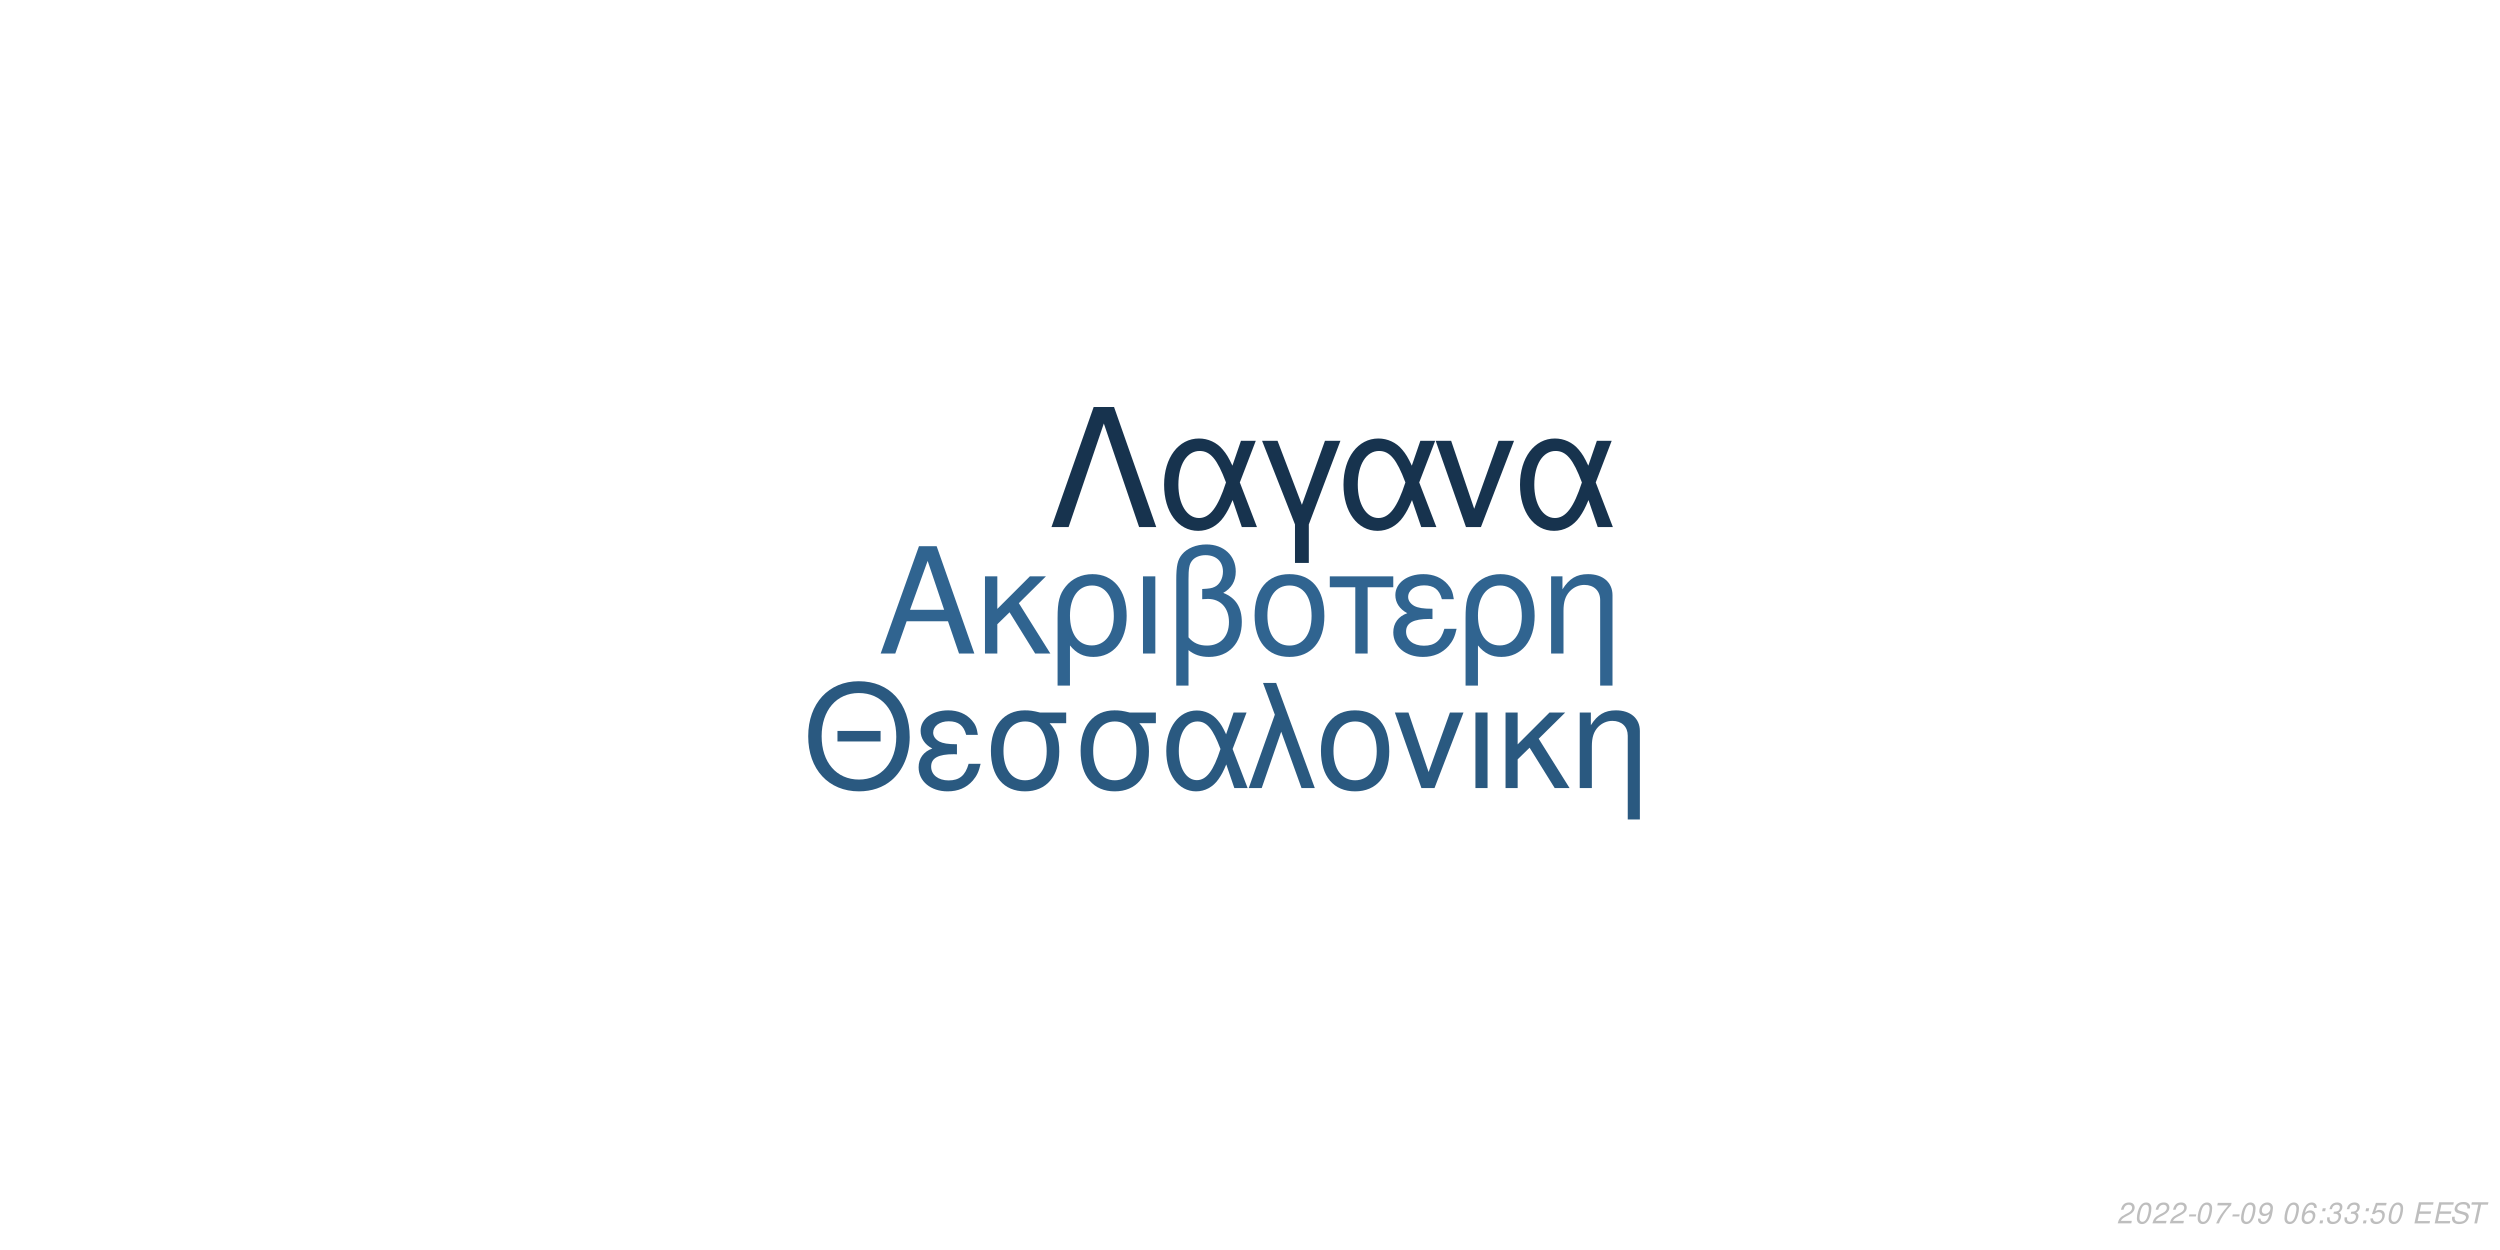
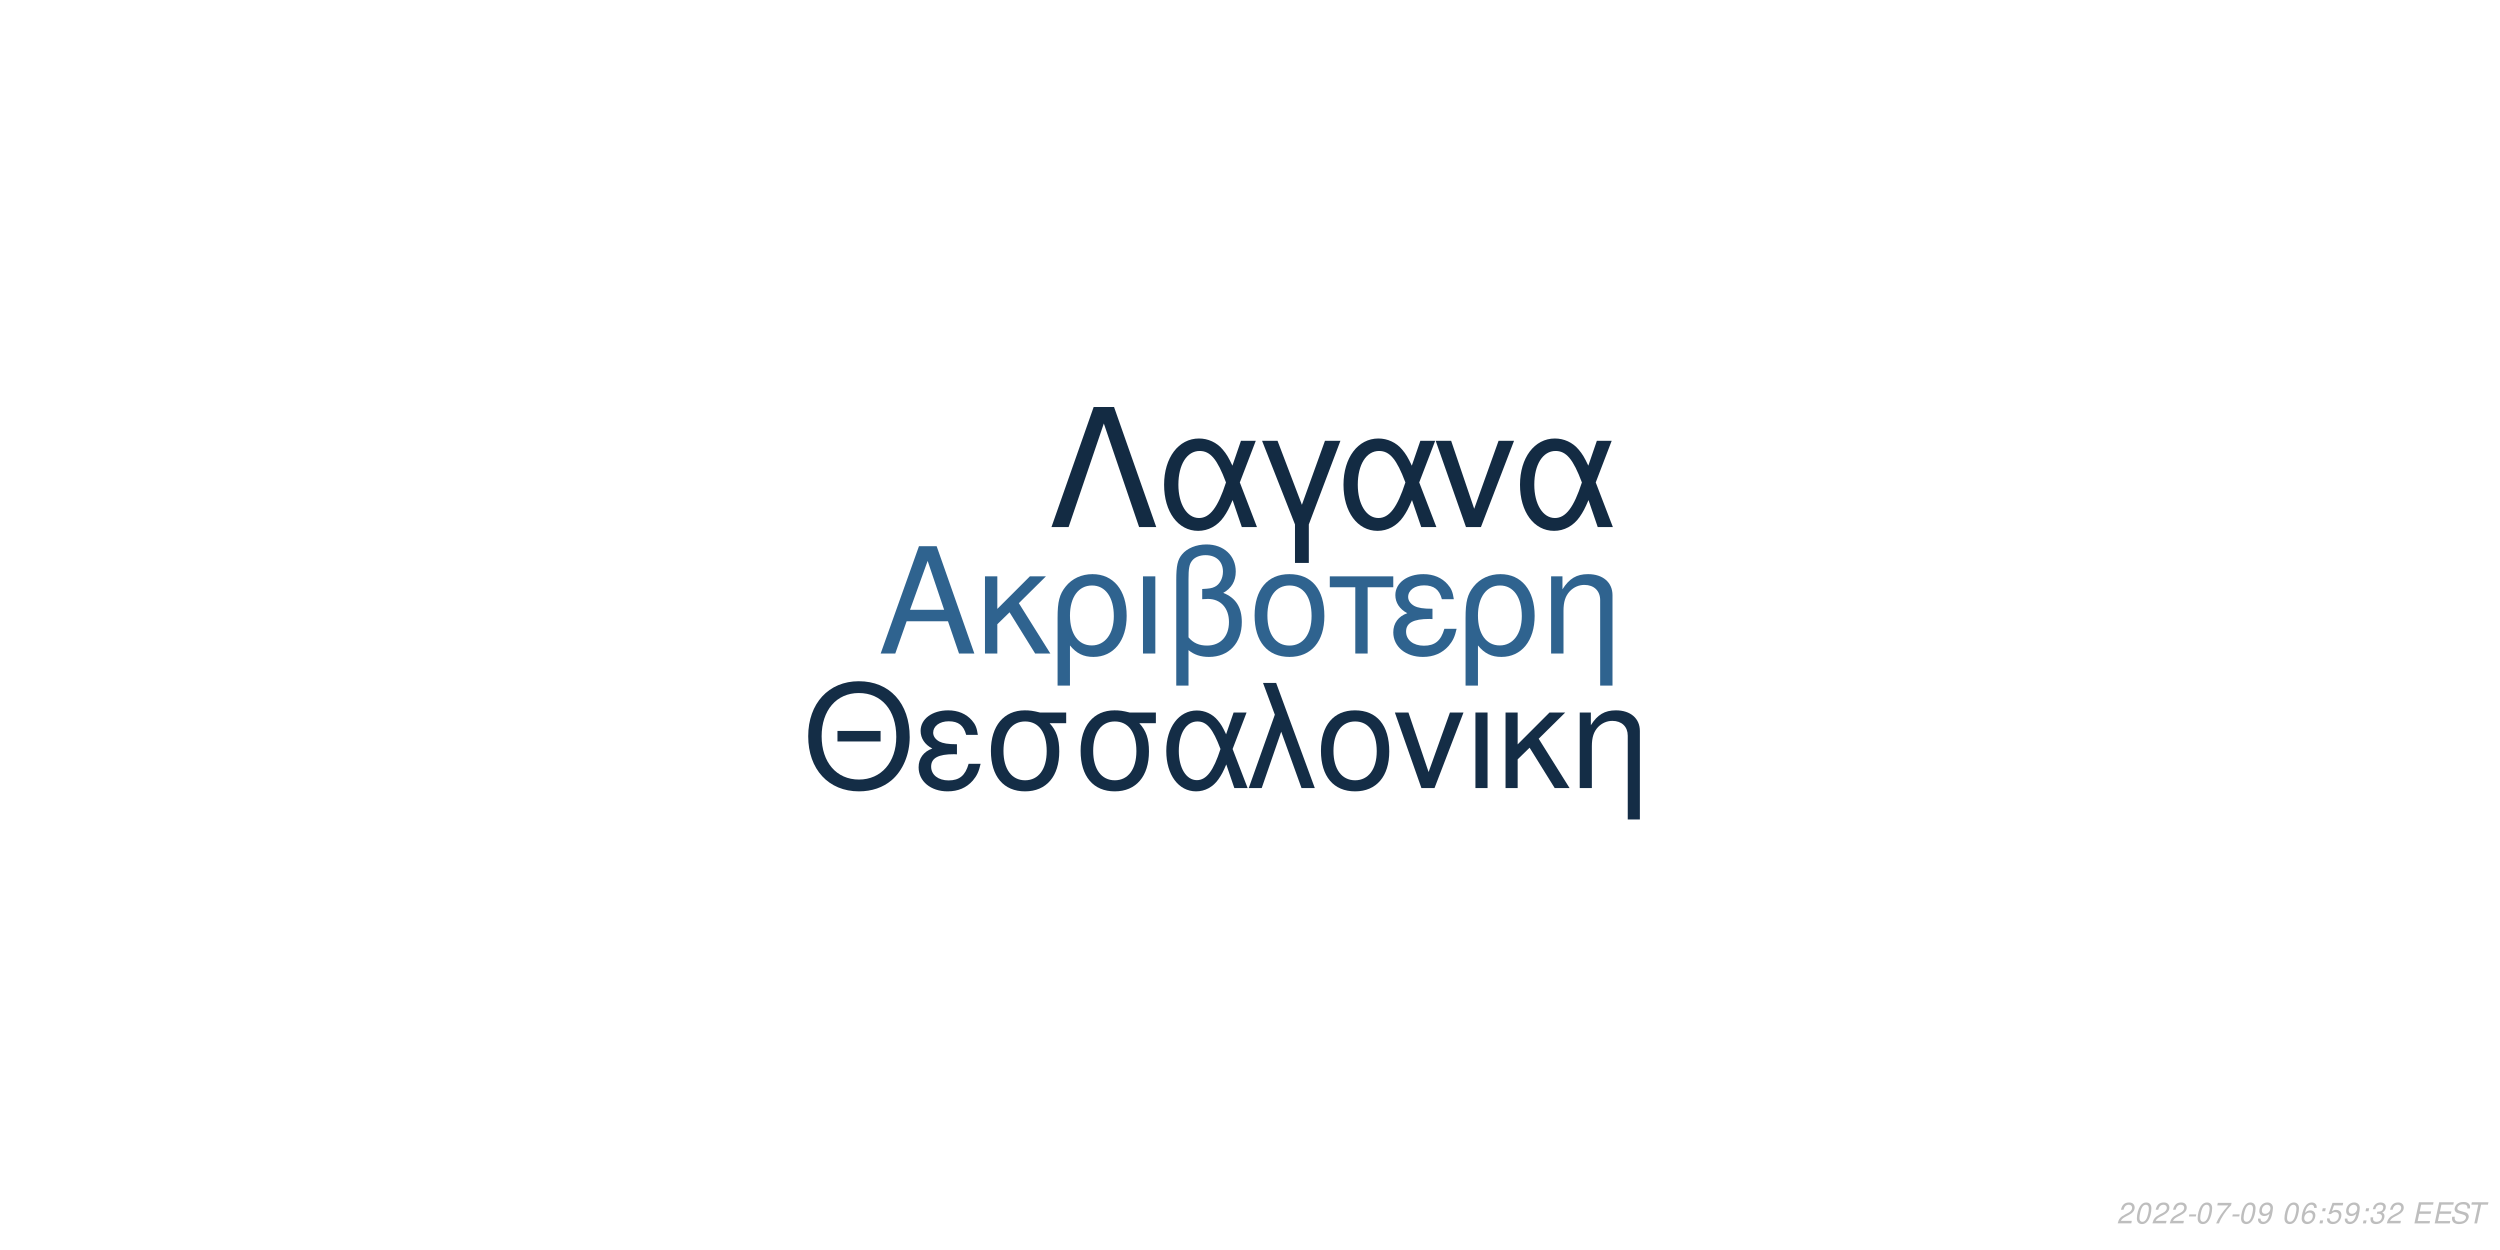
<svg xmlns="http://www.w3.org/2000/svg" xmlns:xlink="http://www.w3.org/1999/xlink" width="864pt" height="432pt" viewBox="0 0 864 432" version="1.1">
  <defs>
    <g>
      <symbol overflow="visible" id="glyph0-0">
        <path style="stroke:none;" d="" />
      </symbol>
      <symbol overflow="visible" id="glyph0-1">
        <path style="stroke:none;" d="M 24.125 -11.141 L 27.938 0 L 33.234 0 L 20.203 -37.094 L 14.094 -37.094 L 0.859 0 L 5.906 0 L 9.828 -11.141 Z M 22.797 -15.109 L 11 -15.109 L 17.094 -32.016 Z M 22.797 -15.109 " />
      </symbol>
      <symbol overflow="visible" id="glyph0-2">
        <path style="stroke:none;" d="M 7.172 -15.422 L 7.172 -26.672 L 2.906 -26.672 L 2.906 0 L 7.172 0 L 7.172 -10.125 L 11.406 -14.25 L 20.25 0 L 25.5 0 L 14.609 -17.406 L 23.969 -26.672 L 18.422 -26.672 Z M 7.172 -15.422 " />
      </symbol>
      <symbol overflow="visible" id="glyph0-3">
        <path style="stroke:none;" d="M 3 11.094 L 7.281 11.094 L 7.281 -2.797 C 9.516 -0.047 11.953 1.172 15.375 1.172 C 22.344 1.172 26.875 -4.422 26.875 -13.031 C 26.875 -21.891 22.297 -27.438 15.062 -27.438 C 11.297 -27.438 7.984 -25.906 5.797 -23.156 C 3.672 -20.516 3 -17.969 3 -12.359 Z M 14.906 -23.516 C 19.547 -23.516 22.438 -19.438 22.438 -12.922 C 22.438 -6.812 19.391 -2.797 14.812 -2.797 C 10.172 -2.797 7.281 -6.766 7.281 -13.125 C 7.281 -19.484 10.234 -23.516 14.906 -23.516 Z M 14.906 -23.516 " />
      </symbol>
      <symbol overflow="visible" id="glyph0-4">
        <path style="stroke:none;" d="M 3.516 0 L 7.781 0 L 7.781 -26.672 L 3.516 -26.672 Z M 3.516 0 " />
      </symbol>
      <symbol overflow="visible" id="glyph0-5">
        <path style="stroke:none;" d="M 4.016 11.094 L 8.25 11.094 L 8.25 -1.172 C 10.172 0.406 12.422 1.172 15.312 1.172 C 22.188 1.172 26.672 -3.609 26.672 -10.891 C 26.672 -15.984 24.578 -19.234 20.25 -20.969 C 23.109 -22.547 24.578 -25.031 24.578 -28.344 C 24.578 -33.844 20.406 -37.703 14.453 -37.703 C 10.938 -37.703 7.734 -36.391 6 -34.25 C 4.484 -32.422 4.016 -30.328 4.016 -25.391 Z M 8.25 -25.656 C 8.25 -29.359 8.5 -30.844 9.469 -32.062 C 10.375 -33.281 12.156 -34 14.094 -34 C 17.812 -34 20.156 -31.812 20.156 -28.297 C 20.156 -25.953 18.984 -23.812 17.297 -23.047 C 16.281 -22.547 15.469 -22.438 12.984 -22.297 L 12.984 -18.781 C 13.734 -18.828 14.344 -18.875 14.969 -18.875 C 19.344 -18.875 22.234 -15.719 22.234 -10.891 C 22.234 -5.906 19.281 -2.75 14.656 -2.75 C 11.953 -2.75 9.922 -3.609 8.25 -5.594 Z M 8.25 -25.656 " />
      </symbol>
      <symbol overflow="visible" id="glyph0-6">
        <path style="stroke:none;" d="M 14.094 -27.438 C 6.562 -27.438 2.094 -22.094 2.094 -13.125 C 2.094 -4.125 6.562 1.172 14.141 1.172 C 21.672 1.172 26.203 -4.172 26.203 -12.922 C 26.203 -22.188 21.828 -27.438 14.094 -27.438 Z M 14.141 -23.516 C 18.938 -23.516 21.781 -19.594 21.781 -12.984 C 21.781 -6.672 18.828 -2.75 14.141 -2.75 C 9.422 -2.75 6.516 -6.672 6.516 -13.125 C 6.516 -19.594 9.422 -23.516 14.141 -23.516 Z M 14.141 -23.516 " />
      </symbol>
      <symbol overflow="visible" id="glyph0-7">
        <path style="stroke:none;" d="M 7.891 0 L 12.156 0 L 12.156 -22.906 L 21.016 -22.906 L 21.016 -26.672 L -0.922 -26.672 L -0.922 -22.906 L 7.891 -22.906 Z M 7.891 0 " />
      </symbol>
      <symbol overflow="visible" id="glyph0-8">
        <path style="stroke:none;" d="M 14.562 -15.469 C 11.344 -15.469 9.562 -15.781 8.297 -16.438 C 6.922 -17.203 6.156 -18.328 6.156 -19.547 C 6.156 -21.891 8.453 -23.562 11.656 -23.562 C 15.062 -23.562 16.953 -22.094 17.812 -18.781 L 21.938 -18.781 C 21.578 -21.266 21.062 -22.5 19.797 -23.922 C 17.812 -26.203 14.906 -27.438 11.453 -27.438 C 5.797 -27.438 1.734 -24.375 1.734 -20.203 C 1.734 -17.609 3.156 -15.375 5.859 -13.938 C 2.797 -12.875 1.016 -10.484 1.016 -7.328 C 1.016 -2.391 5.297 1.172 11.25 1.172 C 14.969 1.172 17.906 -0.109 20.156 -2.641 C 21.578 -4.328 22.297 -5.797 22.906 -8.547 L 18.672 -8.547 C 17.5 -4.422 15.422 -2.703 11.609 -2.703 C 7.938 -2.703 5.438 -4.688 5.438 -7.578 C 5.438 -10.578 7.938 -11.953 13.484 -11.953 C 13.641 -11.953 14.094 -11.953 14.562 -11.906 Z M 14.562 -15.469 " />
      </symbol>
      <symbol overflow="visible" id="glyph0-9">
        <path style="stroke:none;" d="M 3.562 -26.672 L 3.562 0 L 7.844 0 L 7.844 -14.703 C 7.844 -17.906 8.5 -19.891 10.031 -21.531 C 11.406 -22.953 13.188 -23.719 15.062 -23.719 C 18.375 -23.719 20.516 -21.672 20.516 -18.469 L 20.516 11.094 L 24.781 11.094 L 24.781 -20.156 C 24.781 -24.578 21.469 -27.438 16.328 -27.438 C 12.359 -27.438 9.828 -25.906 7.484 -22.188 L 7.484 -26.672 Z M 3.562 -26.672 " />
      </symbol>
      <symbol overflow="visible" id="glyph1-0">
        <path style="stroke:none;" d="" />
      </symbol>
      <symbol overflow="visible" id="glyph1-1">
        <path style="stroke:none;" d="M 26.859 -19.734 L 11.953 -19.734 L 11.953 -16.094 L 26.859 -16.094 Z M 19.328 -36.922 C 8.922 -36.922 1.844 -29.25 1.844 -17.891 C 1.844 -6.484 8.875 1.141 19.391 1.141 C 23.812 1.141 27.703 -0.203 30.641 -2.688 C 34.578 -6.031 36.922 -11.656 36.922 -17.594 C 36.922 -29.297 30 -36.922 19.328 -36.922 Z M 19.328 -32.844 C 27.203 -32.844 32.281 -26.906 32.281 -17.688 C 32.281 -8.922 27.062 -2.938 19.391 -2.938 C 11.609 -2.938 6.484 -8.922 6.484 -17.891 C 6.484 -26.859 11.609 -32.844 19.328 -32.844 Z M 19.328 -32.844 " />
      </symbol>
      <symbol overflow="visible" id="glyph1-2">
        <path style="stroke:none;" d="M 14.25 -15.141 C 11.109 -15.141 9.375 -15.453 8.125 -16.094 C 6.781 -16.844 6.031 -17.938 6.031 -19.141 C 6.031 -21.422 8.266 -23.078 11.406 -23.078 C 14.75 -23.078 16.594 -21.625 17.438 -18.391 L 21.469 -18.391 C 21.125 -20.828 20.625 -22.031 19.391 -23.422 C 17.438 -25.656 14.594 -26.859 11.219 -26.859 C 5.688 -26.859 1.688 -23.875 1.688 -19.781 C 1.688 -17.234 3.094 -15.047 5.734 -13.656 C 2.734 -12.609 1 -10.266 1 -7.172 C 1 -2.344 5.188 1.141 11.016 1.141 C 14.656 1.141 17.547 -0.094 19.734 -2.594 C 21.125 -4.234 21.828 -5.688 22.422 -8.375 L 18.281 -8.375 C 17.141 -4.328 15.094 -2.641 11.359 -2.641 C 7.766 -2.641 5.328 -4.578 5.328 -7.422 C 5.328 -10.359 7.766 -11.703 13.203 -11.703 C 13.359 -11.703 13.797 -11.703 14.25 -11.656 Z M 14.25 -15.141 " />
      </symbol>
      <symbol overflow="visible" id="glyph1-3">
        <path style="stroke:none;" d="M 29 -26.109 L 19.938 -26.109 C 17.594 -26.703 16.438 -26.859 14.703 -26.859 C 7.469 -26.859 2.984 -21.469 2.984 -12.859 C 2.984 -4.031 7.375 1.141 14.797 1.141 C 22.172 1.141 26.609 -4.078 26.609 -12.656 C 26.609 -17.047 25.656 -19.828 23.266 -22.422 L 29 -22.422 Z M 14.797 -23.016 C 19.531 -23.016 22.266 -19.234 22.266 -12.75 C 22.266 -6.531 19.438 -2.688 14.797 -2.688 C 10.172 -2.688 7.328 -6.531 7.328 -12.859 C 7.328 -19.188 10.172 -23.016 14.797 -23.016 Z M 14.797 -23.016 " />
      </symbol>
      <symbol overflow="visible" id="glyph1-4">
        <path style="stroke:none;" d="M 29.344 -26.109 L 24.859 -26.109 L 22.266 -18.578 C 21.125 -21.031 20.484 -22.125 19.328 -23.469 C 17.547 -25.609 14.906 -26.812 12.156 -26.812 C 5.984 -26.812 1.594 -20.984 1.594 -12.812 C 1.594 -4.578 5.828 1.141 11.906 1.141 C 14.953 1.141 17.734 -0.344 19.625 -3.047 C 20.672 -4.531 21.281 -5.688 22.328 -8.172 L 25.109 0 L 29.703 0 L 24.516 -13.5 Z M 20.328 -13.5 C 17.891 -5.922 15.453 -2.734 12.156 -2.734 C 8.516 -2.734 5.922 -6.922 5.922 -12.812 C 5.922 -18.938 8.516 -23.016 12.359 -23.016 C 15.594 -23.016 17.688 -20.531 20.328 -13.5 Z M 20.328 -13.5 " />
      </symbol>
      <symbol overflow="visible" id="glyph1-5">
        <path style="stroke:none;" d="M 1.094 0 L 5.578 0 L 12.312 -19.484 L 19.328 0 L 23.922 0 L 10.562 -36.328 L 6.031 -36.328 L 10.109 -25.359 Z M 1.094 0 " />
      </symbol>
      <symbol overflow="visible" id="glyph1-6">
        <path style="stroke:none;" d="M 13.797 -26.859 C 6.422 -26.859 2.047 -21.625 2.047 -12.859 C 2.047 -4.031 6.422 1.141 13.859 1.141 C 21.234 1.141 25.656 -4.078 25.656 -12.656 C 25.656 -21.719 21.375 -26.859 13.797 -26.859 Z M 13.859 -23.016 C 18.531 -23.016 21.328 -19.188 21.328 -12.703 C 21.328 -6.531 18.438 -2.688 13.859 -2.688 C 9.219 -2.688 6.375 -6.531 6.375 -12.859 C 6.375 -19.188 9.219 -23.016 13.859 -23.016 Z M 13.859 -23.016 " />
      </symbol>
      <symbol overflow="visible" id="glyph1-7">
        <path style="stroke:none;" d="M 14.297 0 L 24.312 -26.109 L 19.625 -26.109 L 12.25 -5.531 L 5.281 -26.109 L 0.594 -26.109 L 9.766 0 Z M 14.297 0 " />
      </symbol>
      <symbol overflow="visible" id="glyph1-8">
        <path style="stroke:none;" d="M 3.438 0 L 7.625 0 L 7.625 -26.109 L 3.438 -26.109 Z M 3.438 0 " />
      </symbol>
      <symbol overflow="visible" id="glyph1-9">
        <path style="stroke:none;" d="M 7.031 -15.094 L 7.031 -26.109 L 2.844 -26.109 L 2.844 0 L 7.031 0 L 7.031 -9.922 L 11.156 -13.953 L 19.828 0 L 24.969 0 L 14.297 -17.047 L 23.469 -26.109 L 18.031 -26.109 Z M 7.031 -15.094 " />
      </symbol>
      <symbol overflow="visible" id="glyph1-10">
        <path style="stroke:none;" d="M 3.484 -26.109 L 3.484 0 L 7.672 0 L 7.672 -14.406 C 7.672 -17.547 8.328 -19.484 9.812 -21.078 C 11.156 -22.469 12.906 -23.219 14.75 -23.219 C 17.984 -23.219 20.078 -21.234 20.078 -18.094 L 20.078 10.859 L 24.266 10.859 L 24.266 -19.734 C 24.266 -24.062 21.031 -26.859 16 -26.859 C 12.109 -26.859 9.609 -25.359 7.328 -21.719 L 7.328 -26.109 Z M 3.484 -26.109 " />
      </symbol>
      <symbol overflow="visible" id="glyph2-0">
        <path style="stroke:none;" d="" />
      </symbol>
      <symbol overflow="visible" id="glyph2-1">
        <path style="stroke:none;" d="M 22.531 -41.484 L 15.484 -41.484 L 0.906 0 L 6.828 0 L 19 -35.797 L 31.188 0 L 37.109 0 Z M 22.531 -41.484 " />
      </symbol>
      <symbol overflow="visible" id="glyph2-2">
        <path style="stroke:none;" d="M 33.516 -29.812 L 28.391 -29.812 L 25.438 -21.219 C 24.125 -24.016 23.391 -25.266 22.078 -26.797 C 20.031 -29.25 17.016 -30.609 13.891 -30.609 C 6.828 -30.609 1.828 -23.953 1.828 -14.625 C 1.828 -5.234 6.656 1.312 13.594 1.312 C 17.078 1.312 20.266 -0.391 22.422 -3.469 C 23.609 -5.172 24.297 -6.484 25.5 -9.328 L 28.688 0 L 33.922 0 L 28 -15.422 Z M 23.219 -15.422 C 20.422 -6.766 17.641 -3.125 13.891 -3.125 C 9.734 -3.125 6.766 -7.906 6.766 -14.625 C 6.766 -21.625 9.734 -26.297 14.109 -26.297 C 17.812 -26.297 20.203 -23.453 23.219 -15.422 Z M 23.219 -15.422 " />
      </symbol>
      <symbol overflow="visible" id="glyph2-3">
        <path style="stroke:none;" d="M 12.062 12.406 L 16.844 12.406 L 16.844 -0.906 L 27.766 -29.812 L 22.422 -29.812 L 14.453 -7.688 L 6.031 -29.812 L 0.688 -29.812 L 12.062 -0.906 Z M 12.062 12.406 " />
      </symbol>
      <symbol overflow="visible" id="glyph2-4">
        <path style="stroke:none;" d="M 16.328 0 L 27.766 -29.812 L 22.422 -29.812 L 14 -6.312 L 6.031 -29.812 L 0.688 -29.812 L 11.156 0 Z M 16.328 0 " />
      </symbol>
      <symbol overflow="visible" id="glyph3-0">
        <path style="stroke:none;" d="" />
      </symbol>
      <symbol overflow="visible" id="glyph3-1">
        <path style="stroke:none;" d="M 5.234 -0.875 L 1.469 -0.875 C 1.641 -1.375 2.203 -1.891 3.109 -2.344 L 4.234 -2.938 C 5.562 -3.625 6.219 -4.469 6.219 -5.484 C 6.219 -5.938 6.062 -6.359 5.797 -6.656 C 5.469 -7.047 4.984 -7.234 4.312 -7.234 C 2.766 -7.234 1.891 -6.453 1.484 -4.734 L 2.375 -4.734 C 2.484 -5.188 2.609 -5.484 2.797 -5.75 C 3.094 -6.203 3.609 -6.453 4.188 -6.453 C 4.891 -6.453 5.344 -6.031 5.344 -5.375 C 5.344 -4.703 4.859 -4.094 4.016 -3.656 L 2.984 -3.125 C 1.234 -2.188 0.797 -1.656 0.344 -0.016 L 5.047 -0.016 Z M 5.234 -0.875 " />
      </symbol>
      <symbol overflow="visible" id="glyph3-2">
        <path style="stroke:none;" d="M 4.203 -7.234 C 3.375 -7.234 2.688 -6.812 2.125 -5.984 C 1.484 -5.047 0.984 -3.188 0.984 -1.734 C 0.984 -1.109 1.172 -0.562 1.484 -0.266 C 1.797 0.047 2.281 0.234 2.766 0.234 C 3.625 0.234 4.281 -0.156 4.859 -1.016 C 5.516 -1.953 6 -3.797 6 -5.266 C 6 -6.5 5.328 -7.234 4.203 -7.234 Z M 4.094 -6.453 C 4.734 -6.453 5.125 -5.984 5.125 -5.156 C 5.125 -4.203 4.781 -2.625 4.406 -1.812 C 3.984 -0.938 3.516 -0.547 2.875 -0.547 C 2.25 -0.547 1.875 -1.031 1.875 -1.828 C 1.875 -2.797 2.203 -4.344 2.594 -5.203 C 2.984 -6.047 3.453 -6.453 4.094 -6.453 Z M 4.094 -6.453 " />
      </symbol>
      <symbol overflow="visible" id="glyph3-3">
        <path style="stroke:none;" d="M 3.516 -3.125 L 1.125 -3.125 L 0.969 -2.406 L 3.359 -2.406 Z M 3.516 -3.125 " />
      </symbol>
      <symbol overflow="visible" id="glyph3-4">
        <path style="stroke:none;" d="M 6.703 -7.094 L 1.953 -7.094 L 1.766 -6.219 L 5.594 -6.219 C 3.344 -3.688 2.266 -2.109 1.375 0 L 2.344 0 C 3.031 -1.906 4.828 -4.594 6.547 -6.281 Z M 6.703 -7.094 " />
      </symbol>
      <symbol overflow="visible" id="glyph3-5">
        <path style="stroke:none;" d="M 0.844 -1.656 C 0.844 -1.547 0.844 -1.438 0.844 -1.375 C 0.844 -0.406 1.531 0.234 2.578 0.234 C 3.203 0.234 3.766 0.016 4.297 -0.438 C 4.938 -1 5.312 -1.656 5.594 -2.719 C 5.844 -3.672 6.016 -4.766 6.016 -5.375 C 6.016 -5.844 5.844 -6.328 5.547 -6.656 C 5.203 -7.031 4.703 -7.234 4.062 -7.234 C 2.516 -7.234 1.297 -5.938 1.297 -4.266 C 1.297 -3.203 1.984 -2.547 3.047 -2.547 C 3.484 -2.547 3.953 -2.672 4.281 -2.891 C 4.406 -2.984 4.547 -3.078 4.828 -3.344 C 4.438 -1.484 3.703 -0.547 2.703 -0.547 C 2.109 -0.547 1.719 -0.938 1.719 -1.547 L 1.719 -1.656 Z M 3.953 -6.453 C 4.625 -6.453 5.141 -5.953 5.141 -5.281 C 5.141 -4.188 4.312 -3.312 3.297 -3.312 C 2.594 -3.312 2.172 -3.734 2.172 -4.453 C 2.172 -5.562 2.984 -6.453 3.953 -6.453 Z M 3.953 -6.453 " />
      </symbol>
      <symbol overflow="visible" id="glyph3-6">
        <path style="stroke:none;" d="" />
      </symbol>
      <symbol overflow="visible" id="glyph3-7">
        <path style="stroke:none;" d="M 6.125 -5.344 L 6.141 -5.625 C 6.141 -6.609 5.453 -7.234 4.391 -7.234 C 3.438 -7.234 2.641 -6.719 2.016 -5.703 C 1.422 -4.781 0.938 -2.953 0.938 -1.688 C 0.938 -0.516 1.688 0.234 2.859 0.234 C 3.703 0.234 4.438 -0.156 5 -0.875 C 5.406 -1.422 5.672 -2.156 5.672 -2.766 C 5.672 -3.812 4.969 -4.5 3.906 -4.5 C 3.234 -4.5 2.672 -4.234 2.094 -3.625 C 2.406 -5.375 3.234 -6.453 4.25 -6.453 C 4.703 -6.453 5.062 -6.234 5.172 -5.844 C 5.203 -5.719 5.234 -5.578 5.25 -5.344 Z M 3.656 -3.734 C 4.344 -3.734 4.797 -3.281 4.797 -2.625 C 4.797 -1.469 3.984 -0.547 2.984 -0.547 C 2.297 -0.547 1.812 -1.047 1.812 -1.766 C 1.812 -2.859 2.625 -3.734 3.656 -3.734 Z M 3.656 -3.734 " />
      </symbol>
      <symbol overflow="visible" id="glyph3-8">
        <path style="stroke:none;" d="M 2.359 -1.031 L 1.312 -1.031 L 1.094 0 L 2.141 0 Z M 3.266 -5.234 L 2.219 -5.234 L 2 -4.203 L 3.047 -4.203 Z M 3.266 -5.234 " />
      </symbol>
      <symbol overflow="visible" id="glyph3-9">
-         <path style="stroke:none;" d="M 2.922 -3.312 C 3.125 -3.344 3.234 -3.344 3.375 -3.344 C 4.203 -3.344 4.688 -3 4.688 -2.406 C 4.688 -1.312 3.906 -0.547 2.781 -0.547 C 2.047 -0.547 1.594 -0.938 1.594 -1.562 C 1.594 -1.719 1.609 -1.844 1.656 -2.094 L 0.766 -2.094 C 0.734 -1.797 0.719 -1.641 0.719 -1.469 C 0.719 -0.375 1.406 0.234 2.641 0.234 C 3.547 0.234 4.297 -0.078 4.812 -0.656 C 5.266 -1.156 5.562 -1.875 5.562 -2.547 C 5.562 -3.125 5.344 -3.453 4.797 -3.734 C 5.641 -4.234 6.016 -4.844 6.016 -5.734 C 6.016 -6.656 5.312 -7.234 4.203 -7.234 C 3.375 -7.234 2.672 -6.938 2.188 -6.375 C 1.891 -6.031 1.703 -5.641 1.516 -4.906 L 2.391 -4.906 C 2.5 -5.359 2.594 -5.594 2.734 -5.812 C 3.047 -6.234 3.516 -6.453 4.078 -6.453 C 4.734 -6.453 5.141 -6.125 5.141 -5.578 C 5.141 -5.188 5.016 -4.797 4.797 -4.547 C 4.516 -4.234 4 -4.062 3.266 -4.062 L 3.078 -4.062 Z M 2.922 -3.312 " />
+         <path style="stroke:none;" d="M 6.297 -7.094 L 2.594 -7.094 L 1.234 -3.234 L 2.047 -3.234 C 2.656 -3.766 2.938 -3.906 3.531 -3.906 C 4.328 -3.906 4.797 -3.453 4.797 -2.688 C 4.797 -1.438 3.969 -0.547 2.828 -0.547 C 2.031 -0.547 1.609 -0.938 1.578 -1.734 L 0.703 -1.734 L 0.703 -1.516 C 0.703 -0.938 0.844 -0.547 1.188 -0.266 C 1.562 0.062 2.078 0.234 2.703 0.234 C 3.656 0.234 4.391 -0.156 4.984 -0.922 C 5.422 -1.5 5.672 -2.234 5.672 -2.953 C 5.672 -4 4.938 -4.672 3.812 -4.672 C 3.328 -4.672 2.906 -4.547 2.406 -4.234 L 3.109 -6.219 L 6.109 -6.219 Z M 6.297 -7.094 " />
      </symbol>
      <symbol overflow="visible" id="glyph3-10">
-         <path style="stroke:none;" d="M 6.297 -7.094 L 2.594 -7.094 L 1.234 -3.234 L 2.047 -3.234 C 2.656 -3.766 2.938 -3.906 3.531 -3.906 C 4.328 -3.906 4.797 -3.453 4.797 -2.688 C 4.797 -1.438 3.969 -0.547 2.828 -0.547 C 2.031 -0.547 1.609 -0.938 1.578 -1.734 L 0.703 -1.734 L 0.703 -1.516 C 0.703 -0.938 0.844 -0.547 1.188 -0.266 C 1.562 0.062 2.078 0.234 2.703 0.234 C 3.656 0.234 4.391 -0.156 4.984 -0.922 C 5.422 -1.5 5.672 -2.234 5.672 -2.953 C 5.672 -4 4.938 -4.672 3.812 -4.672 C 3.328 -4.672 2.906 -4.547 2.406 -4.234 L 3.109 -6.219 L 6.109 -6.219 Z M 6.297 -7.094 " />
+         <path style="stroke:none;" d="M 2.922 -3.312 C 3.125 -3.344 3.234 -3.344 3.375 -3.344 C 4.203 -3.344 4.688 -3 4.688 -2.406 C 4.688 -1.312 3.906 -0.547 2.781 -0.547 C 2.047 -0.547 1.594 -0.938 1.594 -1.562 C 1.594 -1.719 1.609 -1.844 1.656 -2.094 L 0.766 -2.094 C 0.734 -1.797 0.719 -1.641 0.719 -1.469 C 0.719 -0.375 1.406 0.234 2.641 0.234 C 3.547 0.234 4.297 -0.078 4.812 -0.656 C 5.266 -1.156 5.562 -1.875 5.562 -2.547 C 5.562 -3.125 5.344 -3.453 4.797 -3.734 C 5.641 -4.234 6.016 -4.844 6.016 -5.734 C 6.016 -6.656 5.312 -7.234 4.203 -7.234 C 3.375 -7.234 2.672 -6.938 2.188 -6.375 C 1.891 -6.031 1.703 -5.641 1.516 -4.906 L 2.391 -4.906 C 2.5 -5.359 2.594 -5.594 2.734 -5.812 C 3.047 -6.234 3.516 -6.453 4.078 -6.453 C 4.734 -6.453 5.141 -6.125 5.141 -5.578 C 5.141 -5.188 5.016 -4.797 4.797 -4.547 C 4.516 -4.234 4 -4.062 3.266 -4.062 L 3.078 -4.062 Z M 2.922 -3.312 " />
      </symbol>
      <symbol overflow="visible" id="glyph3-11">
        <path style="stroke:none;" d="M 2.547 -3.312 L 6.5 -3.312 L 6.688 -4.141 L 2.719 -4.141 L 3.219 -6.469 L 7.344 -6.469 L 7.516 -7.297 L 2.453 -7.297 L 0.906 0 L 6.125 0 L 6.297 -0.812 L 2.016 -0.812 Z M 2.547 -3.312 " />
      </symbol>
      <symbol overflow="visible" id="glyph3-12">
        <path style="stroke:none;" d="M 7.062 -5.156 C 7.125 -5.438 7.141 -5.562 7.141 -5.703 C 7.141 -6.156 6.938 -6.594 6.594 -6.891 C 6.188 -7.25 5.656 -7.406 4.875 -7.406 C 3.844 -7.406 3.047 -7.125 2.5 -6.562 C 2.094 -6.141 1.781 -5.438 1.781 -4.922 C 1.781 -4.297 2.219 -3.766 2.891 -3.562 L 4.594 -3.094 C 5.406 -2.859 5.734 -2.578 5.734 -2.094 C 5.734 -1.781 5.547 -1.406 5.266 -1.141 C 4.844 -0.766 4.266 -0.578 3.453 -0.578 C 2.328 -0.578 1.812 -0.984 1.812 -1.906 C 1.812 -2.047 1.812 -2.125 1.844 -2.312 L 0.984 -2.312 C 0.906 -2.062 0.891 -1.906 0.891 -1.688 C 0.891 -0.484 1.797 0.234 3.297 0.234 C 4.359 0.234 5.234 -0.062 5.812 -0.609 C 6.344 -1.078 6.688 -1.797 6.688 -2.375 C 6.688 -2.641 6.609 -2.906 6.453 -3.156 C 6.234 -3.5 5.938 -3.703 5.469 -3.828 L 3.75 -4.312 C 2.984 -4.547 2.734 -4.734 2.734 -5.188 C 2.734 -5.547 2.875 -5.844 3.188 -6.109 C 3.547 -6.438 4.031 -6.594 4.703 -6.594 C 5.266 -6.594 5.688 -6.484 5.906 -6.297 C 6.094 -6.125 6.219 -5.797 6.219 -5.516 C 6.219 -5.422 6.203 -5.344 6.188 -5.156 Z M 7.062 -5.156 " />
      </symbol>
      <symbol overflow="visible" id="glyph3-13">
        <path style="stroke:none;" d="M 4.938 -6.469 L 7.312 -6.469 L 7.484 -7.297 L 1.75 -7.297 L 1.578 -6.469 L 3.984 -6.469 L 2.609 0 L 3.547 0 Z M 4.938 -6.469 " />
      </symbol>
    </g>
  </defs>
  <g id="surface1">
    <rect x="0" y="0" width="864" height="432" style="fill:rgb(100%,100%,100%);fill-opacity:1;stroke:none;" />
-     <g style="fill:rgb(18.824%,39.216%,56.471%);fill-opacity:1;">
+     <g style="fill:rgb(18.431%,38.824%,56.078%);fill-opacity:1;">
      <use xlink:href="#glyph0-1" x="303.5" y="225.861" />
      <use xlink:href="#glyph0-2" x="337.5" y="225.861" />
      <use xlink:href="#glyph0-3" x="362.5" y="225.861" />
      <use xlink:href="#glyph0-4" x="391.5" y="225.861" />
      <use xlink:href="#glyph0-5" x="402.5" y="225.861" />
      <use xlink:href="#glyph0-6" x="431.5" y="225.861" />
      <use xlink:href="#glyph0-7" x="460.5" y="225.861" />
      <use xlink:href="#glyph0-8" x="480.5" y="225.861" />
      <use xlink:href="#glyph0-3" x="503.5" y="225.861" />
      <use xlink:href="#glyph0-9" x="532.5" y="225.861" />
    </g>
-     <g style="fill:rgb(16.471%,34.902%,50.196%);fill-opacity:1;">
+     <g style="fill:rgb(7.843%,17.647%,27.451%);fill-opacity:1;">
      <use xlink:href="#glyph1-1" x="277.473" y="272.354" />
      <use xlink:href="#glyph1-2" x="316.473" y="272.354" />
      <use xlink:href="#glyph1-3" x="339.473" y="272.354" />
      <use xlink:href="#glyph1-3" x="370.473" y="272.354" />
      <use xlink:href="#glyph1-4" x="401.473" y="272.354" />
      <use xlink:href="#glyph1-5" x="430.473" y="272.354" />
      <use xlink:href="#glyph1-6" x="454.473" y="272.354" />
      <use xlink:href="#glyph1-7" x="481.473" y="272.354" />
      <use xlink:href="#glyph1-8" x="506.473" y="272.354" />
      <use xlink:href="#glyph1-9" x="517.473" y="272.354" />
      <use xlink:href="#glyph1-10" x="542.473" y="272.354" />
    </g>
-     <g style="fill:rgb(9.02%,20%,30.588%);fill-opacity:1;">
+     <g style="fill:rgb(7.451%,16.863%,26.275%);fill-opacity:1;">
      <use xlink:href="#glyph2-1" x="362.484" y="182.152" />
      <use xlink:href="#glyph2-2" x="400.484" y="182.152" />
      <use xlink:href="#glyph2-3" x="435.484" y="182.152" />
      <use xlink:href="#glyph2-2" x="462.484" y="182.152" />
      <use xlink:href="#glyph2-4" x="495.484" y="182.152" />
      <use xlink:href="#glyph2-2" x="523.484" y="182.152" />
    </g>
    <g style="fill:rgb(74.51%,74.51%,74.51%);fill-opacity:1;">
      <use xlink:href="#glyph3-1" x="731.52" y="422.81" />
      <use xlink:href="#glyph3-2" x="737.52" y="422.81" />
      <use xlink:href="#glyph3-1" x="743.52" y="422.81" />
      <use xlink:href="#glyph3-1" x="749.52" y="422.81" />
      <use xlink:href="#glyph3-3" x="755.52" y="422.81" />
      <use xlink:href="#glyph3-2" x="758.52" y="422.81" />
      <use xlink:href="#glyph3-4" x="764.52" y="422.81" />
      <use xlink:href="#glyph3-3" x="770.52" y="422.81" />
      <use xlink:href="#glyph3-2" x="773.52" y="422.81" />
      <use xlink:href="#glyph3-5" x="779.52" y="422.81" />
      <use xlink:href="#glyph3-6" x="785.52" y="422.81" />
      <use xlink:href="#glyph3-2" x="788.52" y="422.81" />
      <use xlink:href="#glyph3-7" x="794.52" y="422.81" />
      <use xlink:href="#glyph3-8" x="800.52" y="422.81" />
      <use xlink:href="#glyph3-9" x="803.52" y="422.81" />
-       <use xlink:href="#glyph3-9" x="809.52" y="422.81" />
+       <use xlink:href="#glyph3-5" x="809.52" y="422.81" />
      <use xlink:href="#glyph3-8" x="815.52" y="422.81" />
      <use xlink:href="#glyph3-10" x="818.52" y="422.81" />
-       <use xlink:href="#glyph3-2" x="824.52" y="422.81" />
+       <use xlink:href="#glyph3-1" x="824.52" y="422.81" />
      <use xlink:href="#glyph3-6" x="830.52" y="422.81" />
      <use xlink:href="#glyph3-11" x="833.52" y="422.81" />
      <use xlink:href="#glyph3-11" x="840.52" y="422.81" />
      <use xlink:href="#glyph3-12" x="846.52" y="422.81" />
      <use xlink:href="#glyph3-13" x="852.52" y="422.81" />
    </g>
  </g>
</svg>
